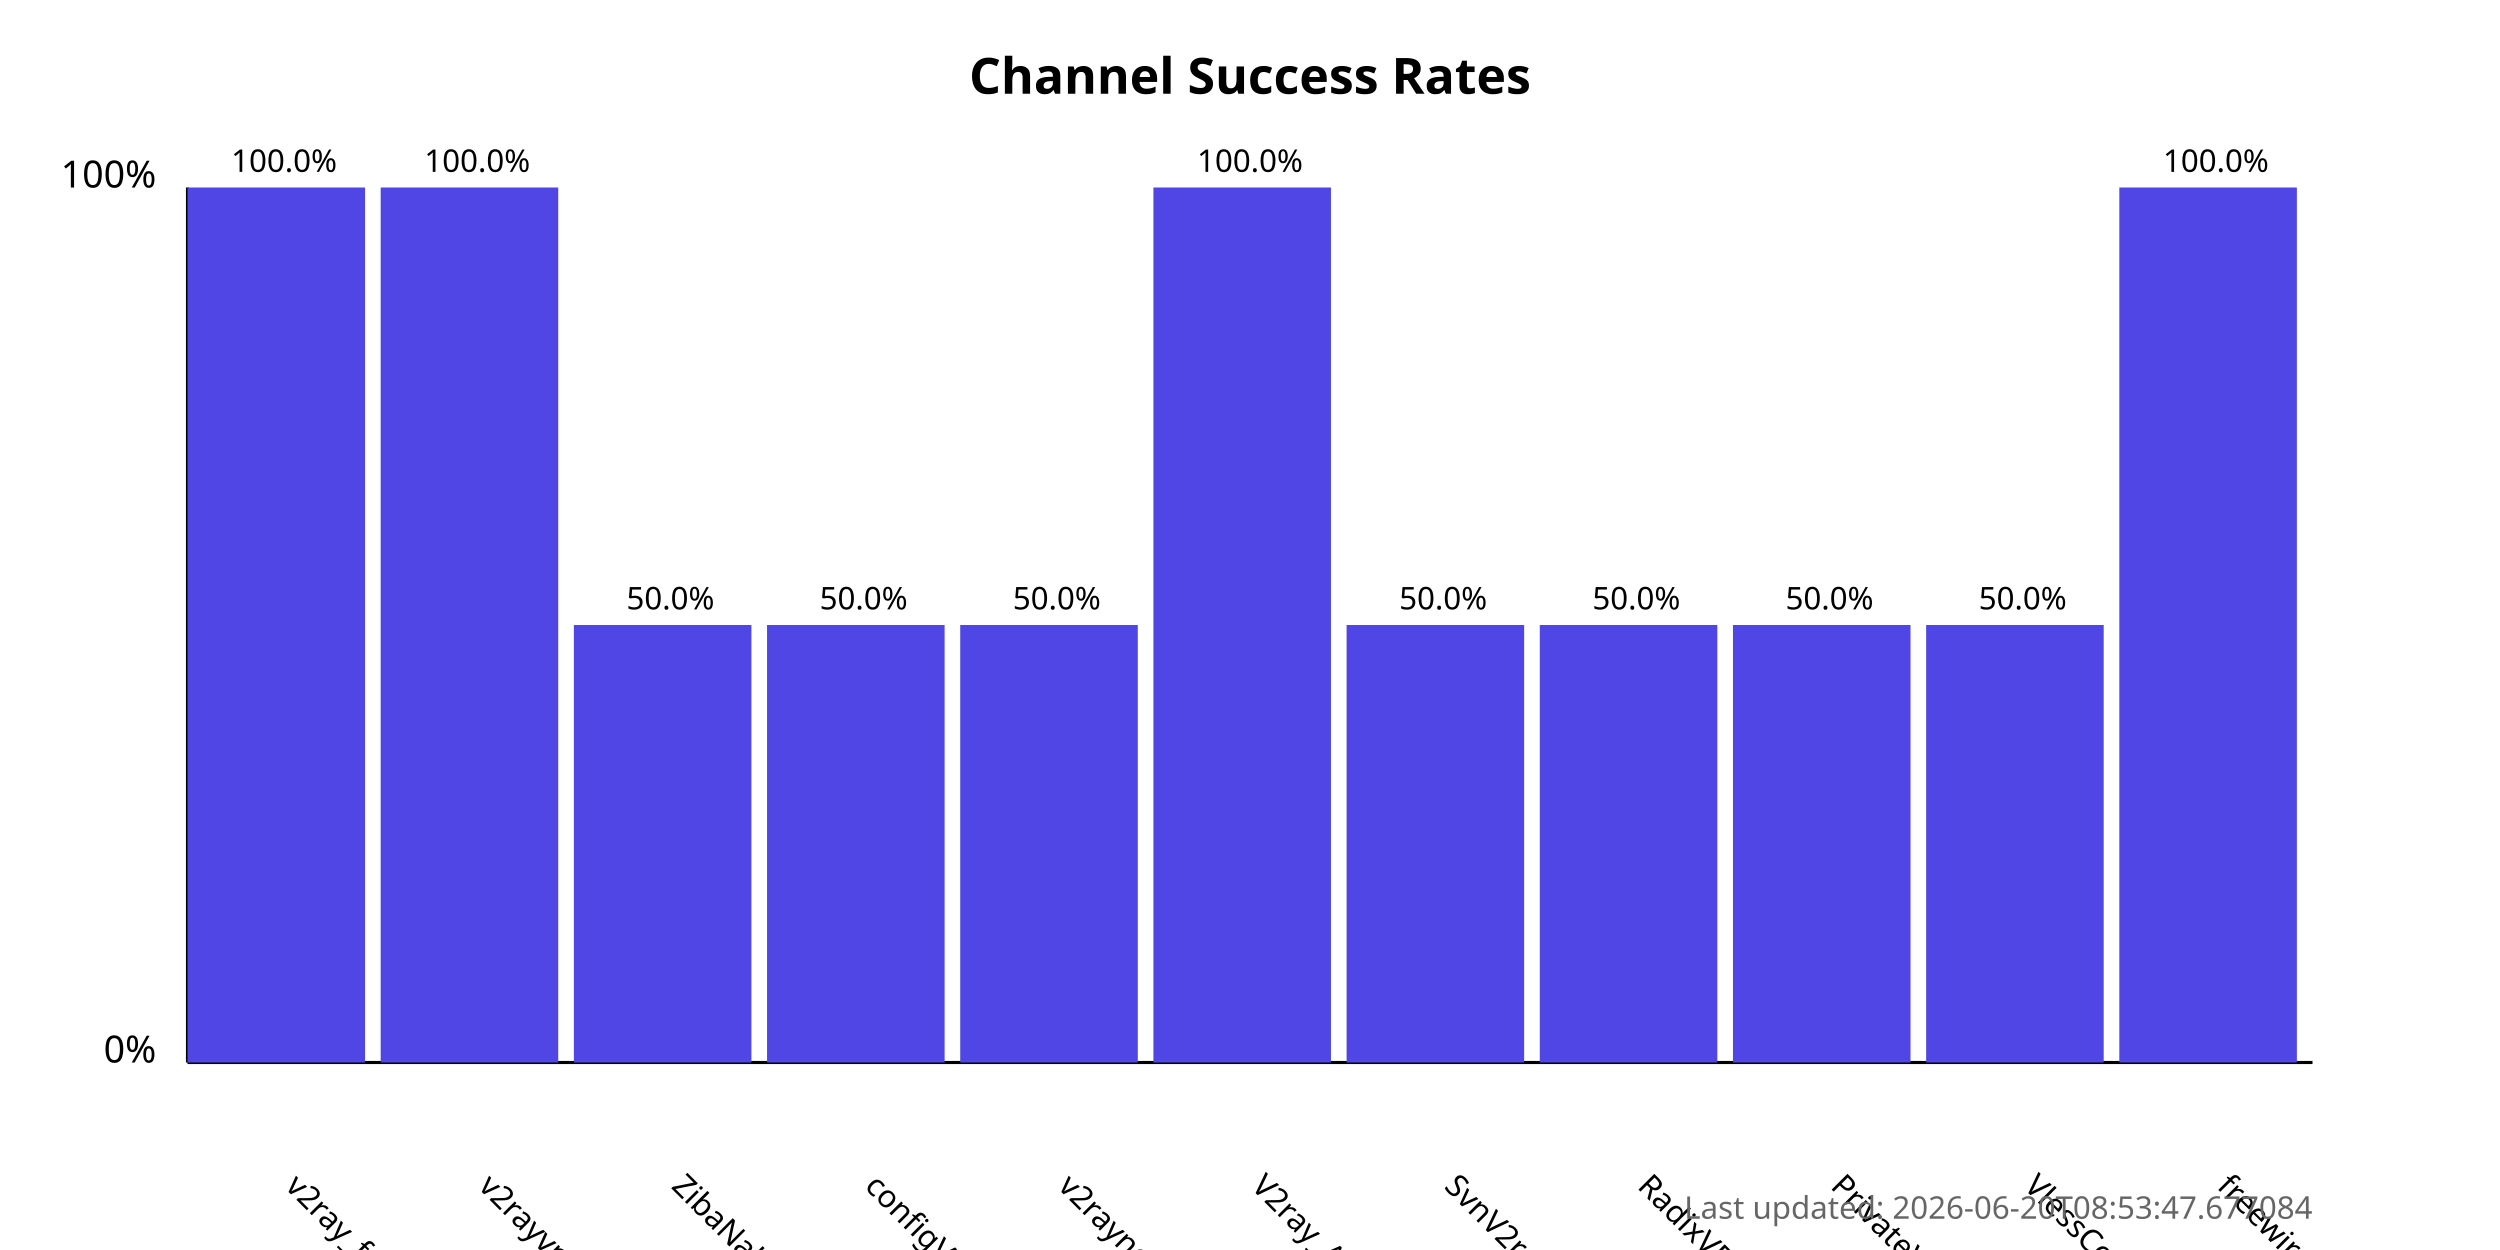
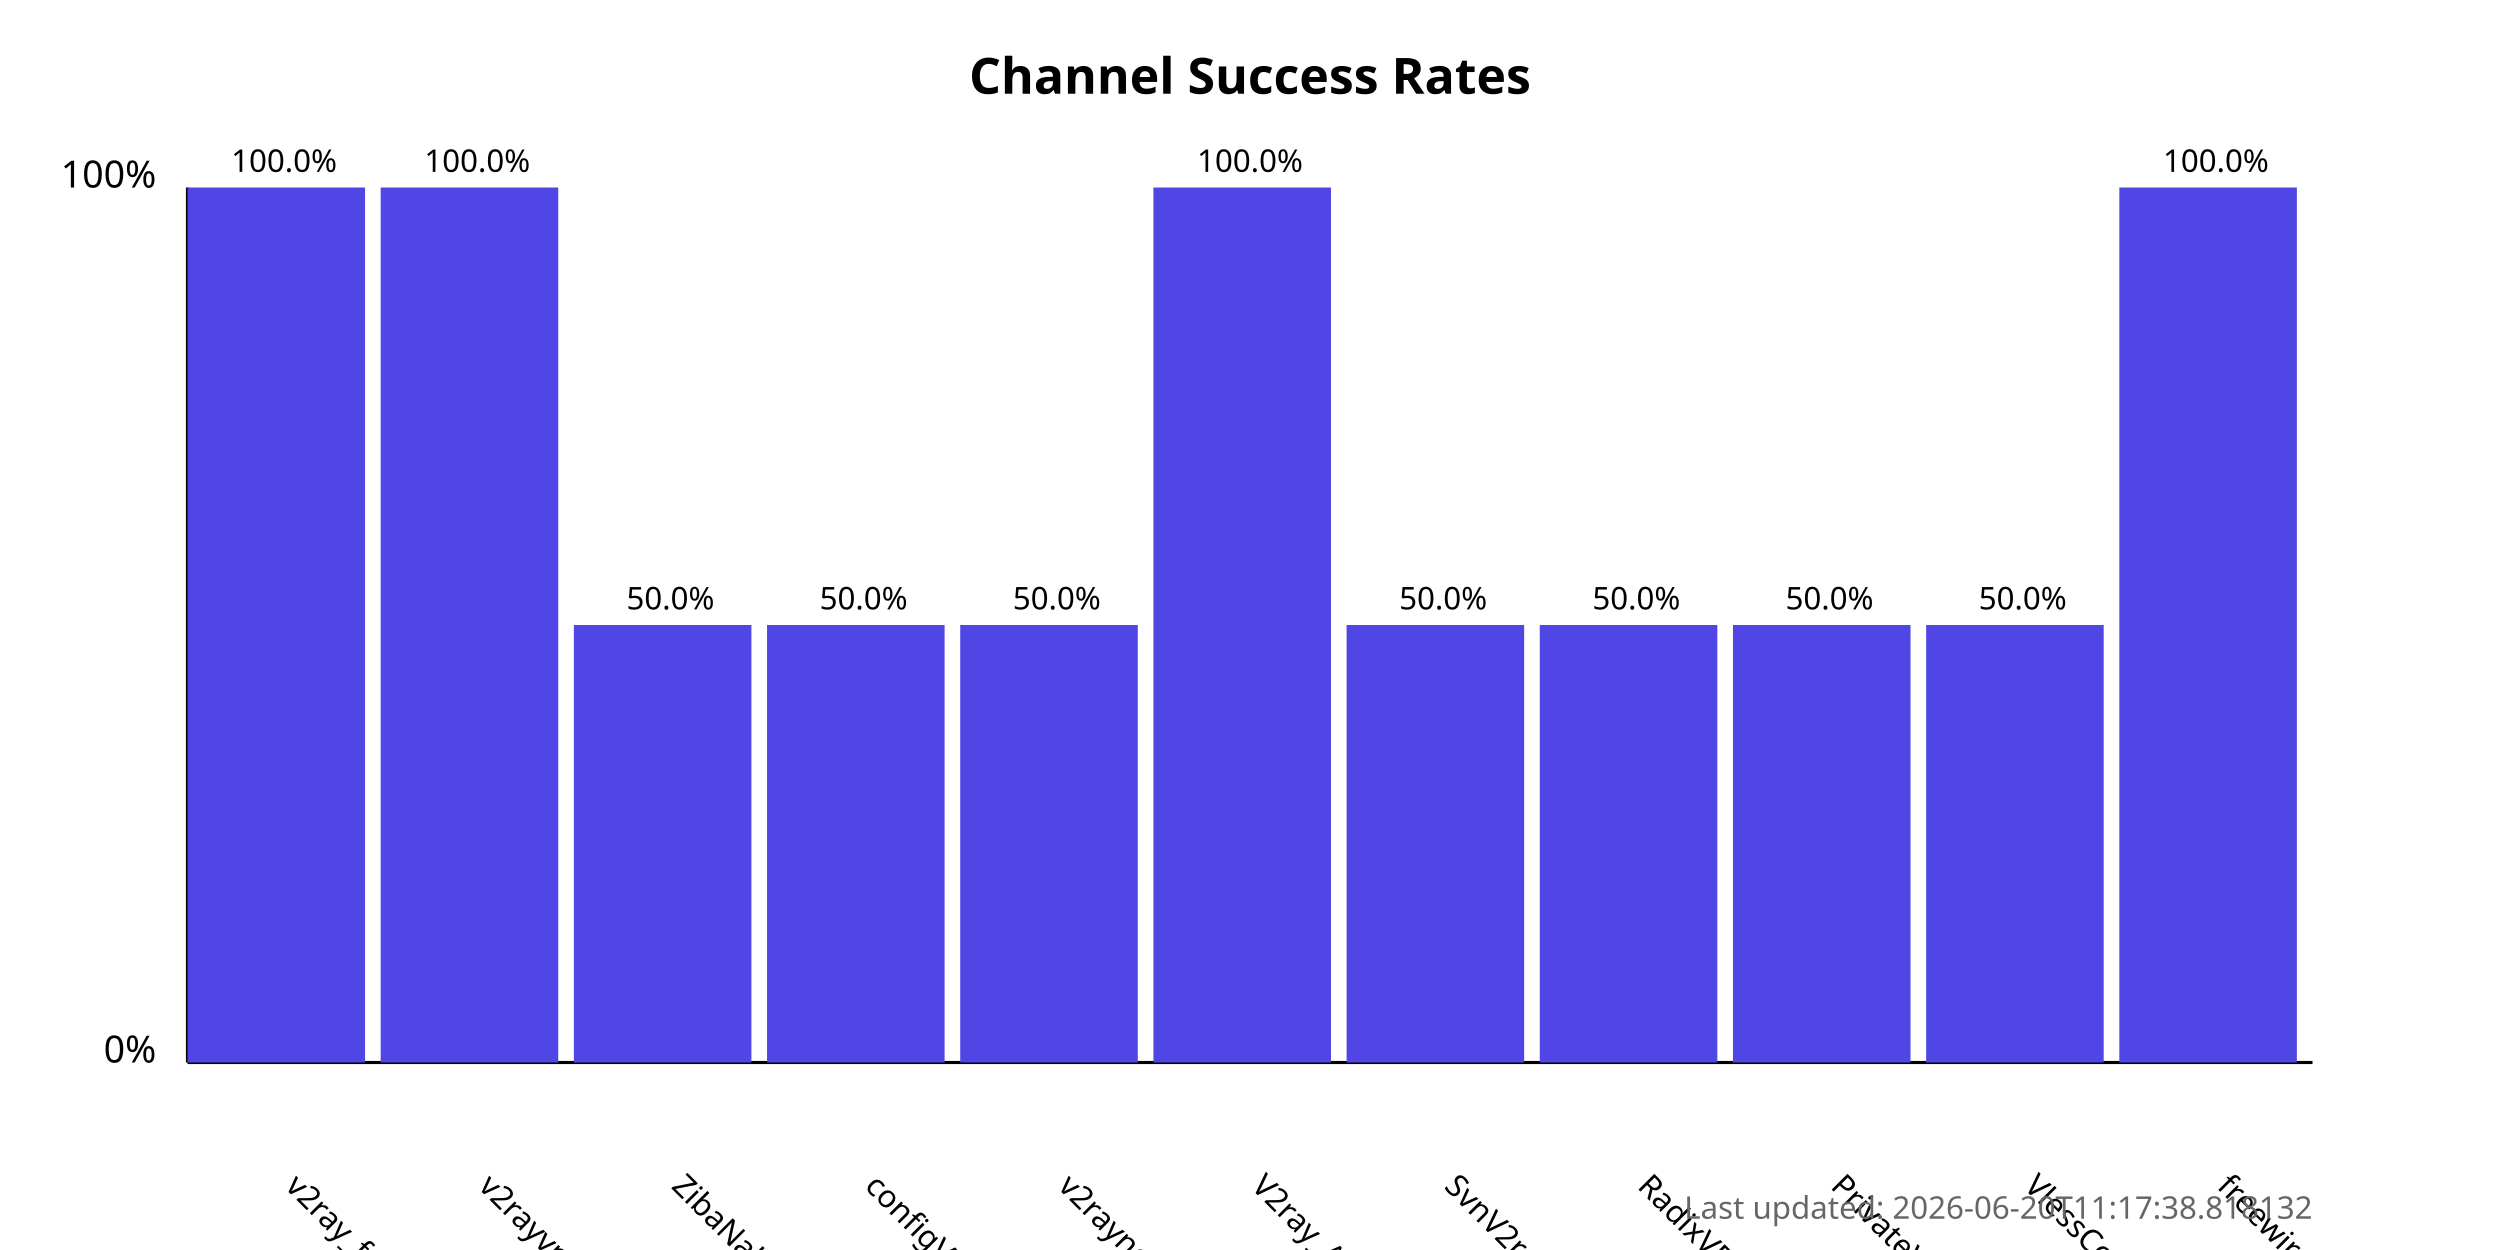
<svg xmlns="http://www.w3.org/2000/svg" width="800" height="400">
  <style>
            .chart-title { font: bold 16px sans-serif; }
            .axis-label { font: 12px sans-serif; }
            .tick-label { font: 10px sans-serif; }
            .bar { fill: #4f46e5; }
            .bar:hover { fill: #6366f1; }
            .timestamp { font: 10px sans-serif; fill: #666; }
        </style>
  <text x="400.0" y="30" text-anchor="middle" class="chart-title">
            Channel Success Rates
        </text>
  <line x1="60" y1="340" x2="60" y2="60" stroke="black" stroke-width="1" />
  <line x1="60" y1="340" x2="740" y2="340" stroke="black" stroke-width="1" />
  <text x="50" y="340" text-anchor="end" class="axis-label">0%</text>
  <text x="50" y="60" text-anchor="end" class="axis-label">100%</text>
  <g>
    <rect x="60" y="60.0" width="56.818" height="280.0" class="bar" />
    <text x="90.909" y="380" transform="rotate(45, 90.90909, 380)" text-anchor="start" class="tick-label">
                v2ray_free_conf
            </text>
    <text x="90.909" y="55.0" text-anchor="middle" class="tick-label">
                100.0%
            </text>
  </g>
  <g>
    <rect x="121.818" y="60.0" width="56.818" height="280.0" class="bar" />
    <text x="152.727" y="380" transform="rotate(45, 152.7273, 380)" text-anchor="start" class="tick-label">
                v2rayvpno
            </text>
    <text x="152.727" y="55.0" text-anchor="middle" class="tick-label">
                100.0%
            </text>
  </g>
  <g>
    <rect x="183.636" y="200.0" width="56.818" height="140.0" class="bar" />
    <text x="214.545" y="380" transform="rotate(45, 214.5455, 380)" text-anchor="start" class="tick-label">
                ZibaNabz
            </text>
    <text x="214.545" y="195.0" text-anchor="middle" class="tick-label">
                50.0%
            </text>
  </g>
  <g>
    <rect x="245.455" y="200.0" width="56.818" height="140.0" class="bar" />
    <text x="276.364" y="380" transform="rotate(45, 276.3636, 380)" text-anchor="start" class="tick-label">
                configV2rayForFree
            </text>
    <text x="276.364" y="195.0" text-anchor="middle" class="tick-label">
                50.0%
            </text>
  </g>
  <g>
    <rect x="307.273" y="200.0" width="56.818" height="140.0" class="bar" />
    <text x="338.182" y="380" transform="rotate(45, 338.1818, 380)" text-anchor="start" class="tick-label">
                v2rayngvpn
            </text>
    <text x="338.182" y="195.0" text-anchor="middle" class="tick-label">
                50.0%
            </text>
  </g>
  <g>
    <rect x="369.091" y="60.0" width="56.818" height="280.0" class="bar" />
    <text x="400.0" y="380" transform="rotate(45, 400.0, 380)" text-anchor="start" class="tick-label">
                V2ray_Alpha
            </text>
    <text x="400.0" y="55.0" text-anchor="middle" class="tick-label">
                100.0%
            </text>
  </g>
  <g>
    <rect x="430.909" y="200.0" width="56.818" height="140.0" class="bar" />
    <text x="461.818" y="380" transform="rotate(45, 461.8182, 380)" text-anchor="start" class="tick-label">
                SvnV2ray
            </text>
    <text x="461.818" y="195.0" text-anchor="middle" class="tick-label">
                50.0%
            </text>
  </g>
  <g>
    <rect x="492.727" y="200.0" width="56.818" height="140.0" class="bar" />
    <text x="523.636" y="380" transform="rotate(45, 523.6364, 380)" text-anchor="start" class="tick-label">
                RadixVPN
            </text>
    <text x="523.636" y="195.0" text-anchor="middle" class="tick-label">
                50.0%
            </text>
  </g>
  <g>
    <rect x="554.545" y="200.0" width="56.818" height="140.0" class="bar" />
    <text x="585.455" y="380" transform="rotate(45, 585.4545, 380)" text-anchor="start" class="tick-label">
                PrivateVPNs
            </text>
    <text x="585.455" y="195.0" text-anchor="middle" class="tick-label">
                50.0%
            </text>
  </g>
  <g>
    <rect x="616.364" y="200.0" width="56.818" height="140.0" class="bar" />
    <text x="647.273" y="380" transform="rotate(45, 647.2727, 380)" text-anchor="start" class="tick-label">
                VlessConfig
            </text>
    <text x="647.273" y="195.0" text-anchor="middle" class="tick-label">
                50.0%
            </text>
  </g>
  <g>
    <rect x="678.182" y="60.0" width="56.818" height="280.0" class="bar" />
    <text x="709.091" y="380" transform="rotate(45, 709.0909, 380)" text-anchor="start" class="tick-label">
                freewireguard
            </text>
    <text x="709.091" y="55.0" text-anchor="middle" class="tick-label">
                100.0%
            </text>
  </g>
  <text x="740" y="390" text-anchor="end" class="timestamp">
-             Last updated: 2026-06-20T08:53:47.677084
+             Last updated: 2026-06-20T11:17:38.818132
        </text>
</svg>
